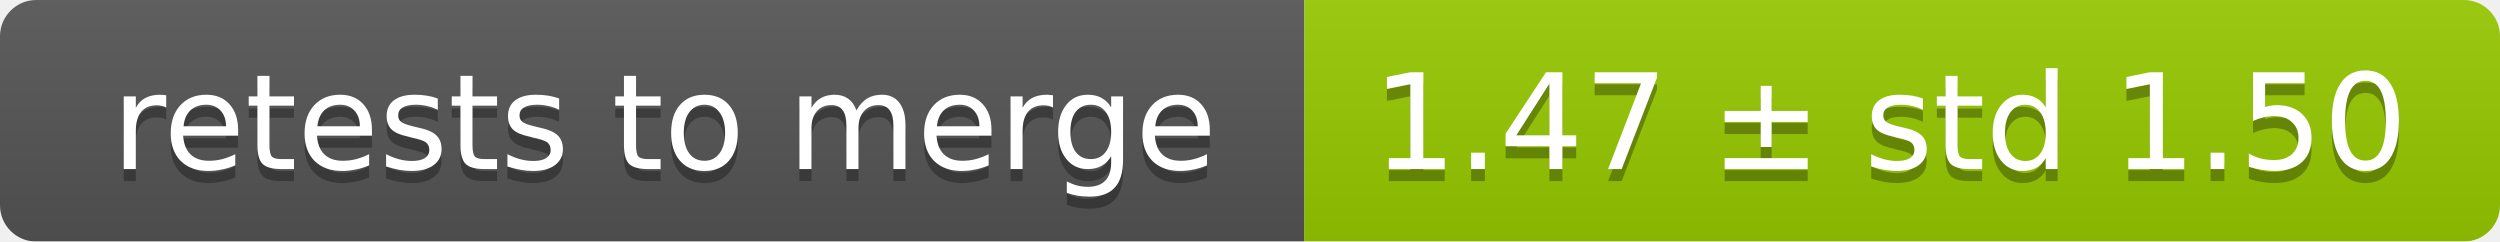
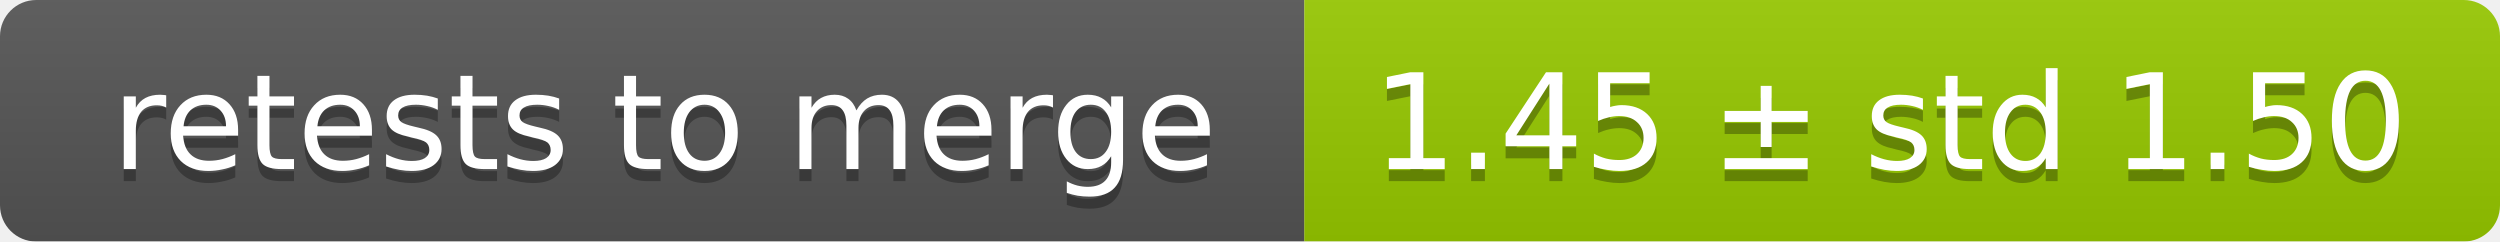
<svg xmlns="http://www.w3.org/2000/svg" width="207" height="20">
  <linearGradient id="smooth" x2="0" y2="100%">
    <stop offset="0" stop-color="#bbb" stop-opacity=".1" />
    <stop offset="1" stop-opacity=".1" />
  </linearGradient>
  <mask id="round">
    <rect width="207" height="20" rx="3" fill="#fff" />
  </mask>
  <g mask="url(#round)">
    <rect width="108" height="20" fill="#555" />
    <rect x="108" width="99" height="20" fill="#97ca00" />
    <rect width="207" height="20" fill="url(#smooth)" />
  </g>
  <g fill="#fff" text-anchor="middle" font-family="DejaVu Sans,Verdana,Geneva,sans-serif" font-size="11">
    <text x="55" y="15" fill="#010101" fill-opacity=".3">retests to merge</text>
    <text x="55" y="14">retests to merge</text>
-     <text x="156.5" y="15" fill="#010101" fill-opacity=".3">1.47 ± std 1.50</text>
-     <text x="156.5" y="14">1.47 ± std 1.50</text>
+     <text x="156.5" y="15" fill="#010101" fill-opacity=".3">1.45 ± std 1.50</text>
+     <text x="156.5" y="14">1.45 ± std 1.50</text>
  </g>
</svg>
